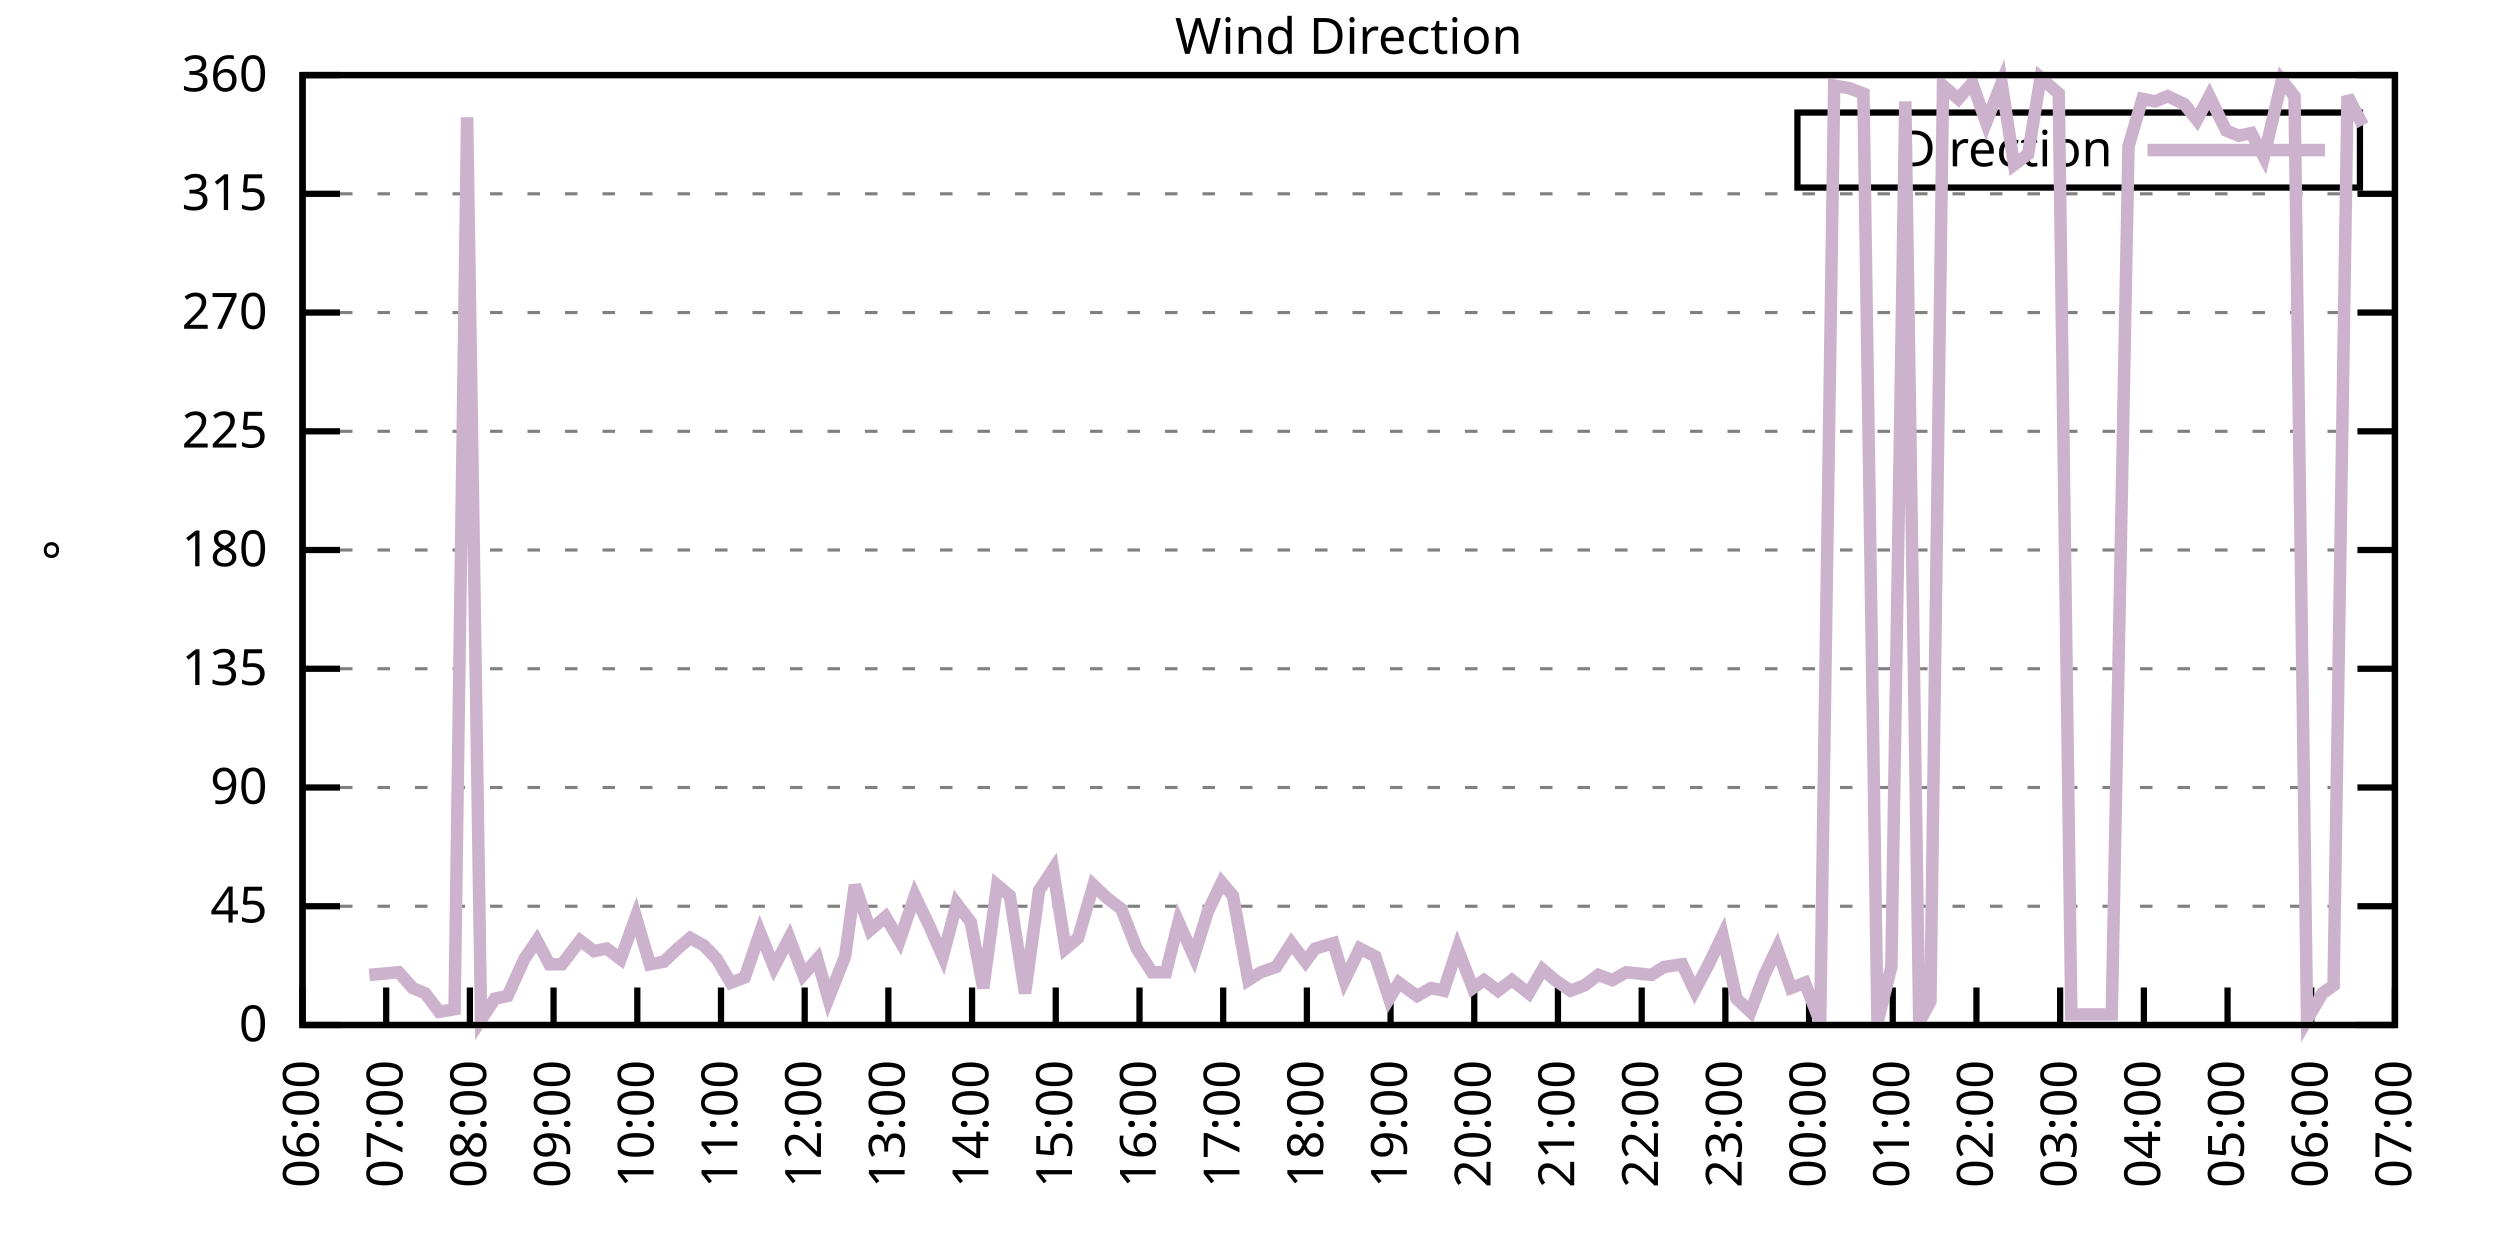
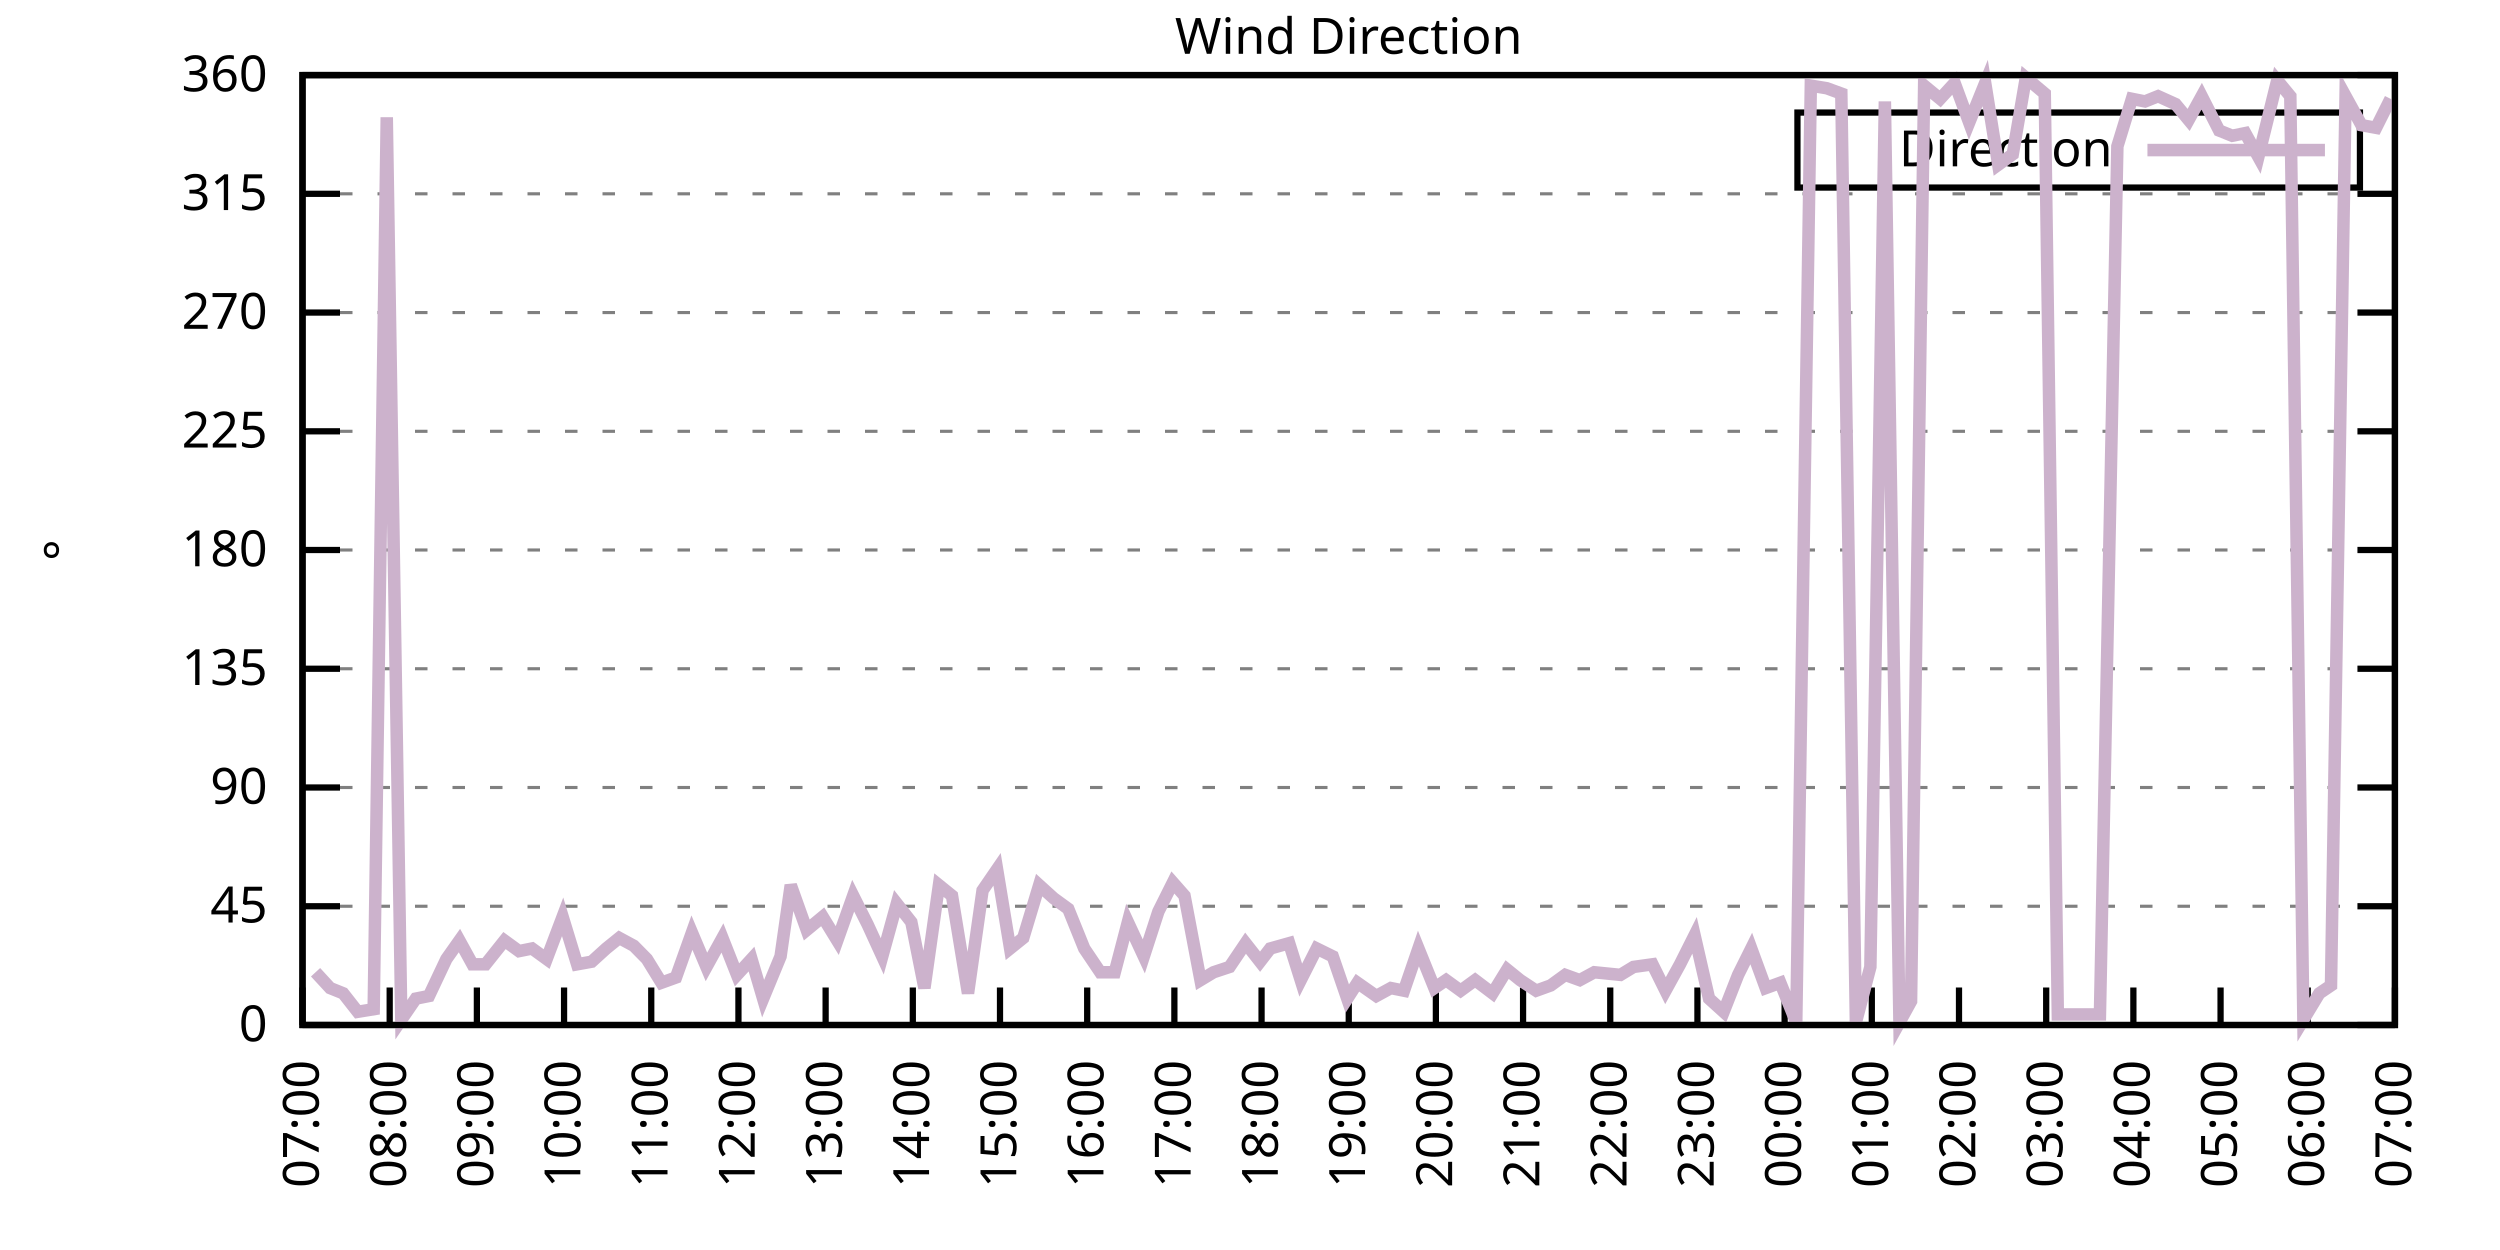
<svg xmlns="http://www.w3.org/2000/svg" xmlns:xlink="http://www.w3.org/1999/xlink" width="400" height="200" viewBox="0 0 400 200">
  <g id="gnuplot_canvas">
    <rect x="0" y="0" width="400" height="200" fill="none" />
    <defs>
      <circle id="gpDot" r="0.5" stroke-width="0.5" stroke="currentColor" />
      <path id="gpPt0" stroke-width="0.333" stroke="currentColor" d="M-1,0 h2 M0,-1 v2" />
      <path id="gpPt1" stroke-width="0.333" stroke="currentColor" d="M-1,-1 L1,1 M1,-1 L-1,1" />
      <path id="gpPt2" stroke-width="0.333" stroke="currentColor" d="M-1,0 L1,0 M0,-1 L0,1 M-1,-1 L1,1 M-1,1 L1,-1" />
      <rect id="gpPt3" stroke-width="0.333" stroke="currentColor" x="-1" y="-1" width="2" height="2" />
      <rect id="gpPt4" stroke-width="0.333" stroke="currentColor" fill="currentColor" x="-1" y="-1" width="2" height="2" />
      <circle id="gpPt5" stroke-width="0.333" stroke="currentColor" cx="0" cy="0" r="1" />
      <use xlink:href="#gpPt5" id="gpPt6" fill="currentColor" stroke="none" />
      <path id="gpPt7" stroke-width="0.333" stroke="currentColor" d="M0,-1.33 L-1.33,0.67 L1.33,0.67 z" />
      <use xlink:href="#gpPt7" id="gpPt8" fill="currentColor" stroke="none" />
      <use xlink:href="#gpPt7" id="gpPt9" stroke="currentColor" transform="rotate(180)" />
      <use xlink:href="#gpPt9" id="gpPt10" fill="currentColor" stroke="none" />
      <use xlink:href="#gpPt3" id="gpPt11" stroke="currentColor" transform="rotate(45)" />
      <use xlink:href="#gpPt11" id="gpPt12" fill="currentColor" stroke="none" />
      <path id="gpPt13" stroke-width="0.333" stroke="currentColor" d="M0,1.330 L1.265,0.411 L0.782,-1.067 L-0.782,-1.076 L-1.265,0.411 z" />
      <use xlink:href="#gpPt13" id="gpPt14" fill="currentColor" stroke="none" />
      <filter id="textbox" filterUnits="objectBoundingBox" x="0" y="0" height="1" width="1">
        <feFlood flood-color="white" flood-opacity="1" result="bgnd" />
        <feComposite in="SourceGraphic" in2="bgnd" operator="atop" />
      </filter>
      <filter id="greybox" filterUnits="objectBoundingBox" x="0" y="0" height="1" width="1">
        <feFlood flood-color="lightgrey" flood-opacity="1" result="grey" />
        <feComposite in="SourceGraphic" in2="grey" operator="atop" />
      </filter>
    </defs>
    <g fill="none" color="white" stroke="currentColor" stroke-width="1.00" stroke-linecap="butt" stroke-linejoin="miter">
</g>
    <g fill="none" color="black" stroke="currentColor" stroke-width="1.00" stroke-linecap="butt" stroke-linejoin="miter">
      <g stroke="none" shape-rendering="crispEdges">
        <polygon fill="rgb(255, 255, 255)" points="48.40,164.00 383.18,164.00 383.18,12.02 48.40,12.02 " />
      </g>
    </g>
    <g fill="none" color="black" stroke="currentColor" stroke-width="1.00" stroke-linecap="butt" stroke-linejoin="miter">
</g>
    <g fill="none" color="black" stroke="black" stroke-width="0.50" stroke-linecap="butt" stroke-linejoin="miter">
</g>
    <g fill="none" color="gray" stroke="currentColor" stroke-width="0.50" stroke-linecap="butt" stroke-linejoin="miter">
      <path stroke="gray" stroke-dasharray="2,4" class="gridline" d="M48.40,164.00 L383.19,164.00  " />
    </g>
    <g fill="none" color="gray" stroke="gray" stroke-width="1.00" stroke-linecap="butt" stroke-linejoin="miter">
</g>
    <g fill="none" color="black" stroke="currentColor" stroke-width="1.00" stroke-linecap="butt" stroke-linejoin="miter">
      <path stroke="black" d="M48.40,164.00 L54.40,164.00 M383.19,164.00 L377.19,164.00  " />
      <g transform="translate(42.80,166.60)" stroke="none" fill="black" font-family="Sans" font-size="8.00" text-anchor="end">
        <text>
          <tspan font-family="Sans"> 0</tspan>
        </text>
      </g>
    </g>
    <g fill="none" color="black" stroke="currentColor" stroke-width="1.00" stroke-linecap="butt" stroke-linejoin="miter">
</g>
    <g fill="none" color="black" stroke="black" stroke-width="0.50" stroke-linecap="butt" stroke-linejoin="miter">
</g>
    <g fill="none" color="gray" stroke="currentColor" stroke-width="0.50" stroke-linecap="butt" stroke-linejoin="miter">
      <path stroke="gray" stroke-dasharray="2,4" class="gridline" d="M48.40,145.00 L383.19,145.00  " />
    </g>
    <g fill="none" color="gray" stroke="gray" stroke-width="1.00" stroke-linecap="butt" stroke-linejoin="miter">
</g>
    <g fill="none" color="black" stroke="currentColor" stroke-width="1.00" stroke-linecap="butt" stroke-linejoin="miter">
      <path stroke="black" d="M48.40,145.00 L54.40,145.00 M383.19,145.00 L377.19,145.00  " />
      <g transform="translate(42.80,147.60)" stroke="none" fill="black" font-family="Sans" font-size="8.00" text-anchor="end">
        <text>
          <tspan font-family="Sans"> 45</tspan>
        </text>
      </g>
    </g>
    <g fill="none" color="black" stroke="currentColor" stroke-width="1.00" stroke-linecap="butt" stroke-linejoin="miter">
</g>
    <g fill="none" color="black" stroke="black" stroke-width="0.50" stroke-linecap="butt" stroke-linejoin="miter">
</g>
    <g fill="none" color="gray" stroke="currentColor" stroke-width="0.50" stroke-linecap="butt" stroke-linejoin="miter">
      <path stroke="gray" stroke-dasharray="2,4" class="gridline" d="M48.40,126.00 L383.19,126.00  " />
    </g>
    <g fill="none" color="gray" stroke="gray" stroke-width="1.00" stroke-linecap="butt" stroke-linejoin="miter">
</g>
    <g fill="none" color="black" stroke="currentColor" stroke-width="1.00" stroke-linecap="butt" stroke-linejoin="miter">
      <path stroke="black" d="M48.40,126.00 L54.40,126.00 M383.19,126.00 L377.19,126.00  " />
      <g transform="translate(42.80,128.60)" stroke="none" fill="black" font-family="Sans" font-size="8.00" text-anchor="end">
        <text>
          <tspan font-family="Sans"> 90</tspan>
        </text>
      </g>
    </g>
    <g fill="none" color="black" stroke="currentColor" stroke-width="1.00" stroke-linecap="butt" stroke-linejoin="miter">
</g>
    <g fill="none" color="black" stroke="black" stroke-width="0.50" stroke-linecap="butt" stroke-linejoin="miter">
</g>
    <g fill="none" color="gray" stroke="currentColor" stroke-width="0.50" stroke-linecap="butt" stroke-linejoin="miter">
      <path stroke="gray" stroke-dasharray="2,4" class="gridline" d="M48.40,107.00 L383.19,107.00  " />
    </g>
    <g fill="none" color="gray" stroke="gray" stroke-width="1.00" stroke-linecap="butt" stroke-linejoin="miter">
</g>
    <g fill="none" color="black" stroke="currentColor" stroke-width="1.00" stroke-linecap="butt" stroke-linejoin="miter">
      <path stroke="black" d="M48.40,107.00 L54.40,107.00 M383.19,107.00 L377.19,107.00  " />
      <g transform="translate(42.80,109.60)" stroke="none" fill="black" font-family="Sans" font-size="8.00" text-anchor="end">
        <text>
          <tspan font-family="Sans"> 135</tspan>
        </text>
      </g>
    </g>
    <g fill="none" color="black" stroke="currentColor" stroke-width="1.00" stroke-linecap="butt" stroke-linejoin="miter">
</g>
    <g fill="none" color="black" stroke="black" stroke-width="0.50" stroke-linecap="butt" stroke-linejoin="miter">
</g>
    <g fill="none" color="gray" stroke="currentColor" stroke-width="0.50" stroke-linecap="butt" stroke-linejoin="miter">
      <path stroke="gray" stroke-dasharray="2,4" class="gridline" d="M48.40,88.00 L383.19,88.00  " />
    </g>
    <g fill="none" color="gray" stroke="gray" stroke-width="1.00" stroke-linecap="butt" stroke-linejoin="miter">
</g>
    <g fill="none" color="black" stroke="currentColor" stroke-width="1.00" stroke-linecap="butt" stroke-linejoin="miter">
      <path stroke="black" d="M48.40,88.00 L54.40,88.00 M383.19,88.00 L377.19,88.00  " />
      <g transform="translate(42.80,90.60)" stroke="none" fill="black" font-family="Sans" font-size="8.00" text-anchor="end">
        <text>
          <tspan font-family="Sans"> 180</tspan>
        </text>
      </g>
    </g>
    <g fill="none" color="black" stroke="currentColor" stroke-width="1.00" stroke-linecap="butt" stroke-linejoin="miter">
</g>
    <g fill="none" color="black" stroke="black" stroke-width="0.50" stroke-linecap="butt" stroke-linejoin="miter">
</g>
    <g fill="none" color="gray" stroke="currentColor" stroke-width="0.50" stroke-linecap="butt" stroke-linejoin="miter">
      <path stroke="gray" stroke-dasharray="2,4" class="gridline" d="M48.40,69.01 L383.19,69.01  " />
    </g>
    <g fill="none" color="gray" stroke="gray" stroke-width="1.00" stroke-linecap="butt" stroke-linejoin="miter">
</g>
    <g fill="none" color="black" stroke="currentColor" stroke-width="1.00" stroke-linecap="butt" stroke-linejoin="miter">
      <path stroke="black" d="M48.40,69.01 L54.40,69.01 M383.19,69.01 L377.19,69.01  " />
      <g transform="translate(42.80,71.61)" stroke="none" fill="black" font-family="Sans" font-size="8.00" text-anchor="end">
        <text>
          <tspan font-family="Sans"> 225</tspan>
        </text>
      </g>
    </g>
    <g fill="none" color="black" stroke="currentColor" stroke-width="1.00" stroke-linecap="butt" stroke-linejoin="miter">
</g>
    <g fill="none" color="black" stroke="black" stroke-width="0.50" stroke-linecap="butt" stroke-linejoin="miter">
</g>
    <g fill="none" color="gray" stroke="currentColor" stroke-width="0.50" stroke-linecap="butt" stroke-linejoin="miter">
      <path stroke="gray" stroke-dasharray="2,4" class="gridline" d="M48.40,50.01 L383.19,50.01  " />
    </g>
    <g fill="none" color="gray" stroke="gray" stroke-width="1.00" stroke-linecap="butt" stroke-linejoin="miter">
</g>
    <g fill="none" color="black" stroke="currentColor" stroke-width="1.00" stroke-linecap="butt" stroke-linejoin="miter">
      <path stroke="black" d="M48.40,50.01 L54.40,50.01 M383.19,50.01 L377.19,50.01  " />
      <g transform="translate(42.80,52.61)" stroke="none" fill="black" font-family="Sans" font-size="8.00" text-anchor="end">
        <text>
          <tspan font-family="Sans"> 270</tspan>
        </text>
      </g>
    </g>
    <g fill="none" color="black" stroke="currentColor" stroke-width="1.00" stroke-linecap="butt" stroke-linejoin="miter">
</g>
    <g fill="none" color="black" stroke="black" stroke-width="0.50" stroke-linecap="butt" stroke-linejoin="miter">
</g>
    <g fill="none" color="gray" stroke="currentColor" stroke-width="0.50" stroke-linecap="butt" stroke-linejoin="miter">
      <path stroke="gray" stroke-dasharray="2,4" class="gridline" d="M48.40,31.01 L383.19,31.01  " />
    </g>
    <g fill="none" color="gray" stroke="gray" stroke-width="1.00" stroke-linecap="butt" stroke-linejoin="miter">
</g>
    <g fill="none" color="black" stroke="currentColor" stroke-width="1.00" stroke-linecap="butt" stroke-linejoin="miter">
      <path stroke="black" d="M48.40,31.01 L54.40,31.01 M383.19,31.01 L377.19,31.01  " />
      <g transform="translate(42.80,33.61)" stroke="none" fill="black" font-family="Sans" font-size="8.00" text-anchor="end">
        <text>
          <tspan font-family="Sans"> 315</tspan>
        </text>
      </g>
    </g>
    <g fill="none" color="black" stroke="currentColor" stroke-width="1.00" stroke-linecap="butt" stroke-linejoin="miter">
</g>
    <g fill="none" color="black" stroke="black" stroke-width="0.50" stroke-linecap="butt" stroke-linejoin="miter">
</g>
    <g fill="none" color="gray" stroke="currentColor" stroke-width="0.50" stroke-linecap="butt" stroke-linejoin="miter">
      <path stroke="gray" stroke-dasharray="2,4" class="gridline" d="M48.40,12.01 L383.19,12.01  " />
    </g>
    <g fill="none" color="gray" stroke="gray" stroke-width="1.00" stroke-linecap="butt" stroke-linejoin="miter">
</g>
    <g fill="none" color="black" stroke="currentColor" stroke-width="1.00" stroke-linecap="butt" stroke-linejoin="miter">
      <path stroke="black" d="M48.40,12.01 L54.40,12.01 M383.19,12.01 L377.19,12.01  " />
      <g transform="translate(42.80,14.61)" stroke="none" fill="black" font-family="Sans" font-size="8.00" text-anchor="end">
        <text>
          <tspan font-family="Sans"> 360</tspan>
        </text>
      </g>
    </g>
    <g fill="none" color="black" stroke="currentColor" stroke-width="1.00" stroke-linecap="butt" stroke-linejoin="miter">
      <path stroke="black" d="M48.40,164.00 L48.40,158.00  " />
      <g transform="translate(51.00,169.60) rotate(270.00)" stroke="none" fill="black" font-family="Sans" font-size="8.00" text-anchor="end">
        <text>
-           <tspan font-family="Sans">06:00</tspan>
-         </text>
-       </g>
-     </g>
-     <g fill="none" color="black" stroke="currentColor" stroke-width="1.00" stroke-linecap="butt" stroke-linejoin="miter">
-       <path stroke="black" d="M61.79,164.00 L61.79,158.00  " />
-       <g transform="translate(64.39,169.60) rotate(270.00)" stroke="none" fill="black" font-family="Sans" font-size="8.00" text-anchor="end">
-         <text>
          <tspan font-family="Sans">07:00</tspan>
        </text>
      </g>
    </g>
    <g fill="none" color="black" stroke="currentColor" stroke-width="1.00" stroke-linecap="butt" stroke-linejoin="miter">
-       <path stroke="black" d="M75.18,164.00 L75.18,158.00  " />
-       <g transform="translate(77.78,169.60) rotate(270.00)" stroke="none" fill="black" font-family="Sans" font-size="8.00" text-anchor="end">
+       <path stroke="black" d="M62.35,164.00 L62.35,158.00  " />
+       <g transform="translate(64.95,169.60) rotate(270.00)" stroke="none" fill="black" font-family="Sans" font-size="8.00" text-anchor="end">
        <text>
          <tspan font-family="Sans">08:00</tspan>
        </text>
      </g>
    </g>
    <g fill="none" color="black" stroke="currentColor" stroke-width="1.00" stroke-linecap="butt" stroke-linejoin="miter">
-       <path stroke="black" d="M88.57,164.00 L88.57,158.00  " />
-       <g transform="translate(91.17,169.60) rotate(270.00)" stroke="none" fill="black" font-family="Sans" font-size="8.00" text-anchor="end">
+       <path stroke="black" d="M76.30,164.00 L76.30,158.00  " />
+       <g transform="translate(78.90,169.60) rotate(270.00)" stroke="none" fill="black" font-family="Sans" font-size="8.00" text-anchor="end">
        <text>
          <tspan font-family="Sans">09:00</tspan>
        </text>
      </g>
    </g>
    <g fill="none" color="black" stroke="currentColor" stroke-width="1.00" stroke-linecap="butt" stroke-linejoin="miter">
-       <path stroke="black" d="M101.97,164.00 L101.97,158.00  " />
-       <g transform="translate(104.57,169.60) rotate(270.00)" stroke="none" fill="black" font-family="Sans" font-size="8.00" text-anchor="end">
+       <path stroke="black" d="M90.25,164.00 L90.25,158.00  " />
+       <g transform="translate(92.85,169.60) rotate(270.00)" stroke="none" fill="black" font-family="Sans" font-size="8.00" text-anchor="end">
        <text>
          <tspan font-family="Sans">10:00</tspan>
        </text>
      </g>
    </g>
    <g fill="none" color="black" stroke="currentColor" stroke-width="1.00" stroke-linecap="butt" stroke-linejoin="miter">
-       <path stroke="black" d="M115.36,164.00 L115.36,158.00  " />
-       <g transform="translate(117.96,169.60) rotate(270.00)" stroke="none" fill="black" font-family="Sans" font-size="8.00" text-anchor="end">
+       <path stroke="black" d="M104.20,164.00 L104.20,158.00  " />
+       <g transform="translate(106.80,169.60) rotate(270.00)" stroke="none" fill="black" font-family="Sans" font-size="8.00" text-anchor="end">
        <text>
          <tspan font-family="Sans">11:00</tspan>
        </text>
      </g>
    </g>
    <g fill="none" color="black" stroke="currentColor" stroke-width="1.00" stroke-linecap="butt" stroke-linejoin="miter">
-       <path stroke="black" d="M128.75,164.00 L128.75,158.00  " />
-       <g transform="translate(131.35,169.60) rotate(270.00)" stroke="none" fill="black" font-family="Sans" font-size="8.00" text-anchor="end">
+       <path stroke="black" d="M118.15,164.00 L118.15,158.00  " />
+       <g transform="translate(120.75,169.60) rotate(270.00)" stroke="none" fill="black" font-family="Sans" font-size="8.00" text-anchor="end">
        <text>
          <tspan font-family="Sans">12:00</tspan>
        </text>
      </g>
    </g>
    <g fill="none" color="black" stroke="currentColor" stroke-width="1.00" stroke-linecap="butt" stroke-linejoin="miter">
-       <path stroke="black" d="M142.14,164.00 L142.14,158.00  " />
-       <g transform="translate(144.74,169.60) rotate(270.00)" stroke="none" fill="black" font-family="Sans" font-size="8.00" text-anchor="end">
+       <path stroke="black" d="M132.10,164.00 L132.10,158.00  " />
+       <g transform="translate(134.70,169.60) rotate(270.00)" stroke="none" fill="black" font-family="Sans" font-size="8.00" text-anchor="end">
        <text>
          <tspan font-family="Sans">13:00</tspan>
        </text>
      </g>
    </g>
    <g fill="none" color="black" stroke="currentColor" stroke-width="1.00" stroke-linecap="butt" stroke-linejoin="miter">
-       <path stroke="black" d="M155.53,164.00 L155.53,158.00  " />
-       <g transform="translate(158.13,169.60) rotate(270.00)" stroke="none" fill="black" font-family="Sans" font-size="8.00" text-anchor="end">
+       <path stroke="black" d="M146.05,164.00 L146.05,158.00  " />
+       <g transform="translate(148.65,169.60) rotate(270.00)" stroke="none" fill="black" font-family="Sans" font-size="8.00" text-anchor="end">
        <text>
          <tspan font-family="Sans">14:00</tspan>
        </text>
      </g>
    </g>
    <g fill="none" color="black" stroke="currentColor" stroke-width="1.00" stroke-linecap="butt" stroke-linejoin="miter">
-       <path stroke="black" d="M168.92,164.00 L168.92,158.00  " />
-       <g transform="translate(171.52,169.60) rotate(270.00)" stroke="none" fill="black" font-family="Sans" font-size="8.00" text-anchor="end">
+       <path stroke="black" d="M160.00,164.00 L160.00,158.00  " />
+       <g transform="translate(162.60,169.60) rotate(270.00)" stroke="none" fill="black" font-family="Sans" font-size="8.00" text-anchor="end">
        <text>
          <tspan font-family="Sans">15:00</tspan>
        </text>
      </g>
    </g>
    <g fill="none" color="black" stroke="currentColor" stroke-width="1.00" stroke-linecap="butt" stroke-linejoin="miter">
-       <path stroke="black" d="M182.32,164.00 L182.32,158.00  " />
-       <g transform="translate(184.92,169.60) rotate(270.00)" stroke="none" fill="black" font-family="Sans" font-size="8.00" text-anchor="end">
+       <path stroke="black" d="M173.95,164.00 L173.95,158.00  " />
+       <g transform="translate(176.55,169.60) rotate(270.00)" stroke="none" fill="black" font-family="Sans" font-size="8.00" text-anchor="end">
        <text>
          <tspan font-family="Sans">16:00</tspan>
        </text>
      </g>
    </g>
    <g fill="none" color="black" stroke="currentColor" stroke-width="1.00" stroke-linecap="butt" stroke-linejoin="miter">
-       <path stroke="black" d="M195.71,164.00 L195.71,158.00  " />
-       <g transform="translate(198.31,169.60) rotate(270.00)" stroke="none" fill="black" font-family="Sans" font-size="8.00" text-anchor="end">
+       <path stroke="black" d="M187.90,164.00 L187.90,158.00  " />
+       <g transform="translate(190.50,169.60) rotate(270.00)" stroke="none" fill="black" font-family="Sans" font-size="8.00" text-anchor="end">
        <text>
          <tspan font-family="Sans">17:00</tspan>
        </text>
      </g>
    </g>
    <g fill="none" color="black" stroke="currentColor" stroke-width="1.00" stroke-linecap="butt" stroke-linejoin="miter">
-       <path stroke="black" d="M209.10,164.00 L209.10,158.00  " />
-       <g transform="translate(211.70,169.60) rotate(270.00)" stroke="none" fill="black" font-family="Sans" font-size="8.00" text-anchor="end">
+       <path stroke="black" d="M201.85,164.00 L201.85,158.00  " />
+       <g transform="translate(204.45,169.60) rotate(270.00)" stroke="none" fill="black" font-family="Sans" font-size="8.00" text-anchor="end">
        <text>
          <tspan font-family="Sans">18:00</tspan>
        </text>
      </g>
    </g>
    <g fill="none" color="black" stroke="currentColor" stroke-width="1.00" stroke-linecap="butt" stroke-linejoin="miter">
-       <path stroke="black" d="M222.49,164.00 L222.49,158.00  " />
-       <g transform="translate(225.09,169.60) rotate(270.00)" stroke="none" fill="black" font-family="Sans" font-size="8.00" text-anchor="end">
+       <path stroke="black" d="M215.80,164.00 L215.80,158.00  " />
+       <g transform="translate(218.40,169.60) rotate(270.00)" stroke="none" fill="black" font-family="Sans" font-size="8.00" text-anchor="end">
        <text>
          <tspan font-family="Sans">19:00</tspan>
        </text>
      </g>
    </g>
    <g fill="none" color="black" stroke="currentColor" stroke-width="1.00" stroke-linecap="butt" stroke-linejoin="miter">
-       <path stroke="black" d="M235.88,164.00 L235.88,158.00  " />
-       <g transform="translate(238.48,169.60) rotate(270.00)" stroke="none" fill="black" font-family="Sans" font-size="8.00" text-anchor="end">
+       <path stroke="black" d="M229.74,164.00 L229.74,158.00  " />
+       <g transform="translate(232.34,169.60) rotate(270.00)" stroke="none" fill="black" font-family="Sans" font-size="8.00" text-anchor="end">
        <text>
          <tspan font-family="Sans">20:00</tspan>
        </text>
      </g>
    </g>
    <g fill="none" color="black" stroke="currentColor" stroke-width="1.00" stroke-linecap="butt" stroke-linejoin="miter">
-       <path stroke="black" d="M249.27,164.00 L249.27,158.00  " />
-       <g transform="translate(251.87,169.60) rotate(270.00)" stroke="none" fill="black" font-family="Sans" font-size="8.00" text-anchor="end">
+       <path stroke="black" d="M243.69,164.00 L243.69,158.00  " />
+       <g transform="translate(246.29,169.60) rotate(270.00)" stroke="none" fill="black" font-family="Sans" font-size="8.00" text-anchor="end">
        <text>
          <tspan font-family="Sans">21:00</tspan>
        </text>
      </g>
    </g>
    <g fill="none" color="black" stroke="currentColor" stroke-width="1.00" stroke-linecap="butt" stroke-linejoin="miter">
-       <path stroke="black" d="M262.67,164.00 L262.67,158.00  " />
-       <g transform="translate(265.27,169.60) rotate(270.00)" stroke="none" fill="black" font-family="Sans" font-size="8.00" text-anchor="end">
+       <path stroke="black" d="M257.64,164.00 L257.64,158.00  " />
+       <g transform="translate(260.24,169.60) rotate(270.00)" stroke="none" fill="black" font-family="Sans" font-size="8.00" text-anchor="end">
        <text>
          <tspan font-family="Sans">22:00</tspan>
        </text>
      </g>
    </g>
    <g fill="none" color="black" stroke="currentColor" stroke-width="1.00" stroke-linecap="butt" stroke-linejoin="miter">
-       <path stroke="black" d="M276.06,164.00 L276.06,158.00  " />
-       <g transform="translate(278.66,169.60) rotate(270.00)" stroke="none" fill="black" font-family="Sans" font-size="8.00" text-anchor="end">
+       <path stroke="black" d="M271.59,164.00 L271.59,158.00  " />
+       <g transform="translate(274.19,169.60) rotate(270.00)" stroke="none" fill="black" font-family="Sans" font-size="8.00" text-anchor="end">
        <text>
          <tspan font-family="Sans">23:00</tspan>
        </text>
      </g>
    </g>
    <g fill="none" color="black" stroke="currentColor" stroke-width="1.00" stroke-linecap="butt" stroke-linejoin="miter">
-       <path stroke="black" d="M289.45,164.00 L289.45,158.00  " />
-       <g transform="translate(292.05,169.60) rotate(270.00)" stroke="none" fill="black" font-family="Sans" font-size="8.00" text-anchor="end">
+       <path stroke="black" d="M285.54,164.00 L285.54,158.00  " />
+       <g transform="translate(288.14,169.60) rotate(270.00)" stroke="none" fill="black" font-family="Sans" font-size="8.00" text-anchor="end">
        <text>
          <tspan font-family="Sans">00:00</tspan>
        </text>
      </g>
    </g>
    <g fill="none" color="black" stroke="currentColor" stroke-width="1.00" stroke-linecap="butt" stroke-linejoin="miter">
-       <path stroke="black" d="M302.84,164.00 L302.84,158.00  " />
-       <g transform="translate(305.44,169.60) rotate(270.00)" stroke="none" fill="black" font-family="Sans" font-size="8.00" text-anchor="end">
+       <path stroke="black" d="M299.49,164.00 L299.49,158.00  " />
+       <g transform="translate(302.09,169.60) rotate(270.00)" stroke="none" fill="black" font-family="Sans" font-size="8.00" text-anchor="end">
        <text>
          <tspan font-family="Sans">01:00</tspan>
        </text>
      </g>
    </g>
    <g fill="none" color="black" stroke="currentColor" stroke-width="1.00" stroke-linecap="butt" stroke-linejoin="miter">
-       <path stroke="black" d="M316.23,164.00 L316.23,158.00  " />
-       <g transform="translate(318.83,169.60) rotate(270.00)" stroke="none" fill="black" font-family="Sans" font-size="8.00" text-anchor="end">
+       <path stroke="black" d="M313.44,164.00 L313.44,158.00  " />
+       <g transform="translate(316.04,169.60) rotate(270.00)" stroke="none" fill="black" font-family="Sans" font-size="8.00" text-anchor="end">
        <text>
          <tspan font-family="Sans">02:00</tspan>
        </text>
      </g>
    </g>
    <g fill="none" color="black" stroke="currentColor" stroke-width="1.00" stroke-linecap="butt" stroke-linejoin="miter">
-       <path stroke="black" d="M329.62,164.00 L329.62,158.00  " />
-       <g transform="translate(332.22,169.60) rotate(270.00)" stroke="none" fill="black" font-family="Sans" font-size="8.00" text-anchor="end">
+       <path stroke="black" d="M327.39,164.00 L327.39,158.00  " />
+       <g transform="translate(329.99,169.60) rotate(270.00)" stroke="none" fill="black" font-family="Sans" font-size="8.00" text-anchor="end">
        <text>
          <tspan font-family="Sans">03:00</tspan>
        </text>
      </g>
    </g>
    <g fill="none" color="black" stroke="currentColor" stroke-width="1.00" stroke-linecap="butt" stroke-linejoin="miter">
-       <path stroke="black" d="M343.02,164.00 L343.02,158.00  " />
-       <g transform="translate(345.62,169.60) rotate(270.00)" stroke="none" fill="black" font-family="Sans" font-size="8.00" text-anchor="end">
+       <path stroke="black" d="M341.34,164.00 L341.34,158.00  " />
+       <g transform="translate(343.94,169.60) rotate(270.00)" stroke="none" fill="black" font-family="Sans" font-size="8.00" text-anchor="end">
        <text>
          <tspan font-family="Sans">04:00</tspan>
        </text>
      </g>
    </g>
    <g fill="none" color="black" stroke="currentColor" stroke-width="1.00" stroke-linecap="butt" stroke-linejoin="miter">
-       <path stroke="black" d="M356.41,164.00 L356.41,158.00  " />
-       <g transform="translate(359.01,169.60) rotate(270.00)" stroke="none" fill="black" font-family="Sans" font-size="8.00" text-anchor="end">
+       <path stroke="black" d="M355.29,164.00 L355.29,158.00  " />
+       <g transform="translate(357.89,169.60) rotate(270.00)" stroke="none" fill="black" font-family="Sans" font-size="8.00" text-anchor="end">
        <text>
          <tspan font-family="Sans">05:00</tspan>
        </text>
      </g>
    </g>
    <g fill="none" color="black" stroke="currentColor" stroke-width="1.00" stroke-linecap="butt" stroke-linejoin="miter">
-       <path stroke="black" d="M369.80,164.00 L369.80,158.00  " />
-       <g transform="translate(372.40,169.60) rotate(270.00)" stroke="none" fill="black" font-family="Sans" font-size="8.00" text-anchor="end">
+       <path stroke="black" d="M369.24,164.00 L369.24,158.00  " />
+       <g transform="translate(371.84,169.60) rotate(270.00)" stroke="none" fill="black" font-family="Sans" font-size="8.00" text-anchor="end">
        <text>
          <tspan font-family="Sans">06:00</tspan>
        </text>
      </g>
    </g>
    <g fill="none" color="black" stroke="currentColor" stroke-width="1.00" stroke-linecap="butt" stroke-linejoin="miter">
      <path stroke="black" d="M383.19,164.00 L383.19,158.00  " />
      <g transform="translate(385.79,169.60) rotate(270.00)" stroke="none" fill="black" font-family="Sans" font-size="8.00" text-anchor="end">
        <text>
          <tspan font-family="Sans">07:00</tspan>
        </text>
      </g>
    </g>
    <g fill="none" color="black" stroke="currentColor" stroke-width="1.00" stroke-linecap="butt" stroke-linejoin="miter">
</g>
    <g fill="none" color="black" stroke="currentColor" stroke-width="1.00" stroke-linecap="butt" stroke-linejoin="miter">
      <path stroke="black" d="M48.40,12.01 L48.40,164.00 L383.19,164.00 L383.19,12.01 L48.40,12.01 Z  " />
    </g>
    <g fill="none" color="black" stroke="currentColor" stroke-width="1.00" stroke-linecap="butt" stroke-linejoin="miter">
</g>
    <g fill="none" color="black" stroke="currentColor" stroke-width="1.00" stroke-linecap="butt" stroke-linejoin="miter">
      <path stroke="black" d="M287.59,30.01 L287.59,18.01 L377.59,18.01 L377.59,30.01 L287.59,30.01 Z  " />
    </g>
    <g id="Wind_direction_plot_1">
      <g fill="none" color="white" stroke="black" stroke-width="2.00" stroke-linecap="butt" stroke-linejoin="miter">
</g>
      <g fill="none" color="black" stroke="currentColor" stroke-width="2.00" stroke-linecap="butt" stroke-linejoin="miter">
        <g transform="translate(337.99,26.61)" stroke="none" fill="black" font-family="Sans" font-size="8.00" text-anchor="end">
          <text>
            <tspan font-family="Sans">Direction</tspan>
          </text>
        </g>
      </g>
      <g fill="none" color="black" stroke="currentColor" stroke-width="2.00" stroke-linecap="butt" stroke-linejoin="miter">
-         <path stroke="rgb(204, 178, 204)" d="M343.59,24.01 L371.99,24.01 M59.11,155.98 L63.80,155.56 L66.03,158.09 L68.04,158.93 L70.27,161.89 L72.73,161.47   L74.74,18.77 L76.97,163.16 L79.20,159.78 L81.21,159.36 L83.89,153.45 L85.90,150.49 L87.91,154.29 L89.91,154.29   L92.82,150.49 L95.05,152.18 L97.06,151.76 L99.29,153.45 L101.74,146.69 L103.98,154.29 L106.21,153.87 L108.44,151.76   L110.45,150.07 L112.68,151.33 L114.69,153.45 L116.92,157.24 L119.15,156.40 L121.61,149.22 L123.84,154.71 L126.29,150.07   L128.53,155.98 L130.76,153.45 L132.54,159.78 L135.22,153.02 L136.78,141.62 L139.24,148.80 L141.69,146.69 L143.93,150.49   L146.38,143.31 L148.61,147.96 L150.85,153.02 L153.08,144.58 L155.31,147.53 L157.32,158.09 L159.55,141.62 L161.56,143.31   L164.01,158.93 L166.25,142.47 L168.48,139.09 L170.49,151.76 L172.50,150.07 L174.95,141.62 L177.18,143.73 L179.41,145.42   L181.87,151.76 L184.32,155.56 L186.56,155.56 L188.57,147.53 L191.02,153.02 L193.25,145.85 L195.48,141.20 L197.27,143.31   L199.73,156.82 L201.73,155.56 L204.19,154.71 L206.64,150.91 L208.88,153.87 L210.44,151.76 L213.34,150.91 L215.13,156.82   L217.58,151.76 L220.04,153.02 L222.27,159.78 L223.83,157.24 L226.73,159.36 L228.96,158.09 L230.97,158.51 L233.20,151.76   L235.66,158.09 L237.44,156.82 L239.68,158.51 L241.91,156.82 L244.59,158.93 L246.82,155.13 L248.83,156.82 L251.28,158.51   L253.51,157.67 L255.75,155.98 L257.98,156.82 L260.21,155.56 L264.23,155.98 L266.24,154.71 L269.14,154.29 L271.15,158.51   L273.38,154.29 L275.61,149.65 L277.84,159.78 L280.07,161.89 L282.31,155.98 L284.32,151.76 L286.55,158.09 L288.78,157.24   L291.23,163.58 L293.47,13.70 L295.92,14.12 L298.15,14.97 L300.39,163.58 L302.62,154.71 L304.85,16.23 L307.08,163.58   L308.87,160.20 L310.88,13.70 L313.33,15.81 L315.56,13.28 L317.79,19.61 L320.25,13.28 L322.26,26.36 L324.49,24.68   L326.50,12.43 L329.40,14.97 L331.41,162.31 L333.42,162.31 L335.87,162.31 L337.88,162.31 L340.56,23.41 L342.79,15.81   L344.80,16.23 L346.81,15.39 L349.49,16.65 L351.50,19.19 L353.51,15.39 L356.18,20.88 L358.19,21.72 L360.20,21.30   L362.21,25.10 L365.11,12.85 L367.12,15.39 L369.13,163.16 L371.58,158.93 L373.37,157.67 L375.60,15.39 L378.06,20.03    " />
+         <path stroke="rgb(204, 178, 204)" d="M343.59,24.01 L371.99,24.01 M50.49,155.56 L52.82,158.09 L54.91,158.93 L57.23,161.89 L59.79,161.47 L61.88,18.77   L64.21,163.16 L66.53,159.78 L68.63,159.36 L71.42,153.45 L73.51,150.49 L75.60,154.29 L77.69,154.29 L80.72,150.49   L83.04,152.18 L85.13,151.76 L87.46,153.45 L90.02,146.69 L92.34,154.29 L94.67,153.87 L96.99,151.76 L99.08,150.07   L101.41,151.33 L103.50,153.45 L105.83,157.24 L108.15,156.40 L110.71,149.22 L113.03,154.71 L115.59,150.07 L117.92,155.98   L120.24,153.45 L122.10,159.78 L124.89,153.02 L126.52,141.62 L129.08,148.80 L131.63,146.69 L133.96,150.49 L136.51,143.31   L138.84,147.96 L141.16,153.02 L143.49,144.58 L145.81,147.53 L147.91,158.09 L150.23,141.62 L152.32,143.31 L154.88,158.93   L157.21,142.47 L159.53,139.09 L161.62,151.76 L163.72,150.07 L166.27,141.62 L168.60,143.73 L170.92,145.42 L173.48,151.76   L176.04,155.56 L178.36,155.56 L180.46,147.53 L183.01,153.02 L185.34,145.85 L187.66,141.20 L189.52,143.31 L192.08,156.82   L194.17,155.56 L196.73,154.71 L199.29,150.91 L201.61,153.87 L203.24,151.76 L206.26,150.91 L208.12,156.82 L210.68,151.76   L213.24,153.02 L215.56,159.78 L217.19,157.24 L220.21,159.36 L222.54,158.09 L224.63,158.51 L226.95,151.76 L229.51,158.09   L231.37,156.82 L233.70,158.51 L236.02,156.82 L238.81,158.93 L241.14,155.13 L243.23,156.82 L245.79,158.51 L248.11,157.67   L250.44,155.98 L252.76,156.82 L255.09,155.56 L259.27,155.98 L261.36,154.71 L264.39,154.29 L266.48,158.51 L268.80,154.29   L271.13,149.65 L273.45,159.78 L275.78,161.89 L278.10,155.98 L280.20,151.76 L282.52,158.09 L284.85,157.24 L287.40,163.58   L289.73,13.70 L292.29,14.12 L294.61,14.97 L296.94,163.58 L299.26,154.71 L301.58,16.23 L303.91,163.58 L305.77,160.20   L307.86,13.70 L310.42,15.81 L312.74,13.28 L315.07,19.61 L317.63,13.28 L319.72,26.36 L322.04,24.68 L324.14,12.43   L327.16,14.97 L329.25,162.31 L331.34,162.31 L333.90,162.31 L335.99,162.31 L338.78,23.41 L341.11,15.81 L343.20,16.23   L345.29,15.39 L348.08,16.65 L350.18,19.19 L352.27,15.39 L355.06,20.88 L357.15,21.72 L359.24,21.30 L361.34,25.10   L364.36,12.85 L366.45,15.39 L368.54,163.16 L371.10,158.93 L372.96,157.67 L375.29,15.39 L377.84,20.03 L380.17,20.45   L382.49,15.81  " />
      </g>
    </g>
    <g fill="none" color="black" stroke="currentColor" stroke-width="2.00" stroke-linecap="butt" stroke-linejoin="miter">
</g>
    <g fill="none" color="black" stroke="black" stroke-width="1.00" stroke-linecap="butt" stroke-linejoin="miter">
</g>
    <g fill="none" color="black" stroke="currentColor" stroke-width="1.00" stroke-linecap="butt" stroke-linejoin="miter">
      <path stroke="black" d="M48.40,12.01 L48.40,164.00 L383.19,164.00 L383.19,12.01 L48.40,12.01 Z  " />
      <g transform="translate(12.80,88.01) rotate(270.00)" stroke="none" fill="black" font-family="Sans" font-size="8.00" text-anchor="middle">
        <text>
          <tspan font-family="Sans">°</tspan>
        </text>
      </g>
    </g>
    <g fill="none" color="black" stroke="currentColor" stroke-width="1.00" stroke-linecap="butt" stroke-linejoin="miter">
</g>
    <g fill="none" color="black" stroke="currentColor" stroke-width="1.00" stroke-linecap="butt" stroke-linejoin="miter">
      <g transform="translate(215.79,8.61)" stroke="none" fill="black" font-family="Sans" font-size="8.00" text-anchor="middle">
        <text>
          <tspan font-family="Sans">Wind Direction</tspan>
        </text>
      </g>
    </g>
    <g fill="none" color="black" stroke="currentColor" stroke-width="1.00" stroke-linecap="butt" stroke-linejoin="miter">
</g>
  </g>
</svg>
